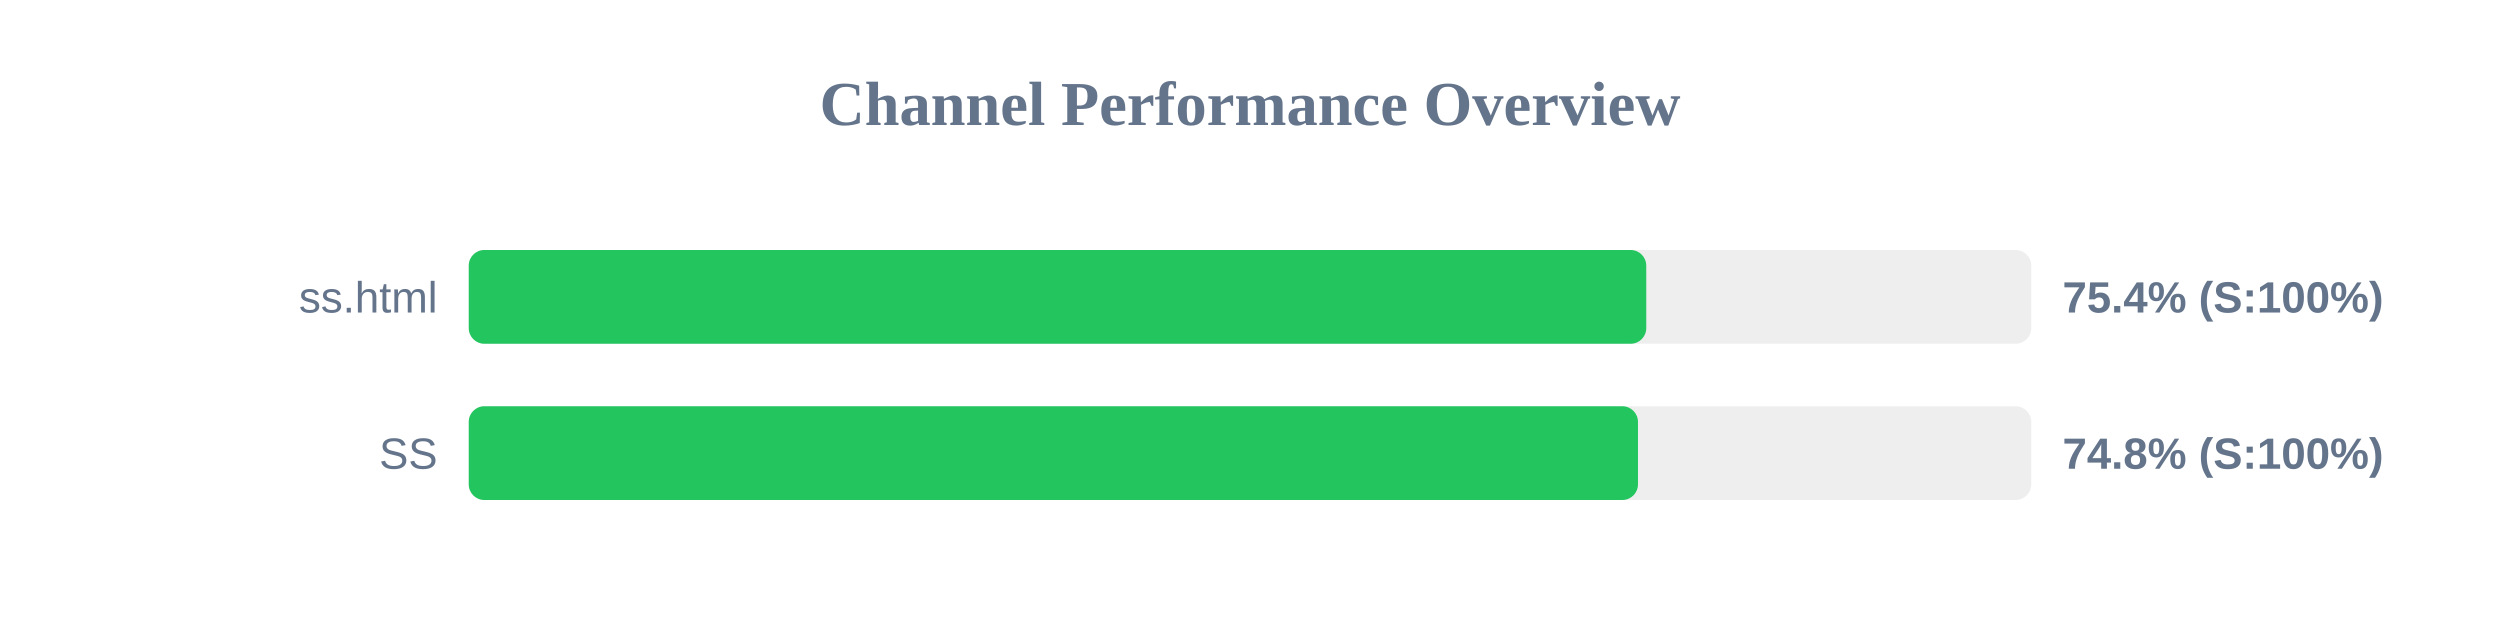
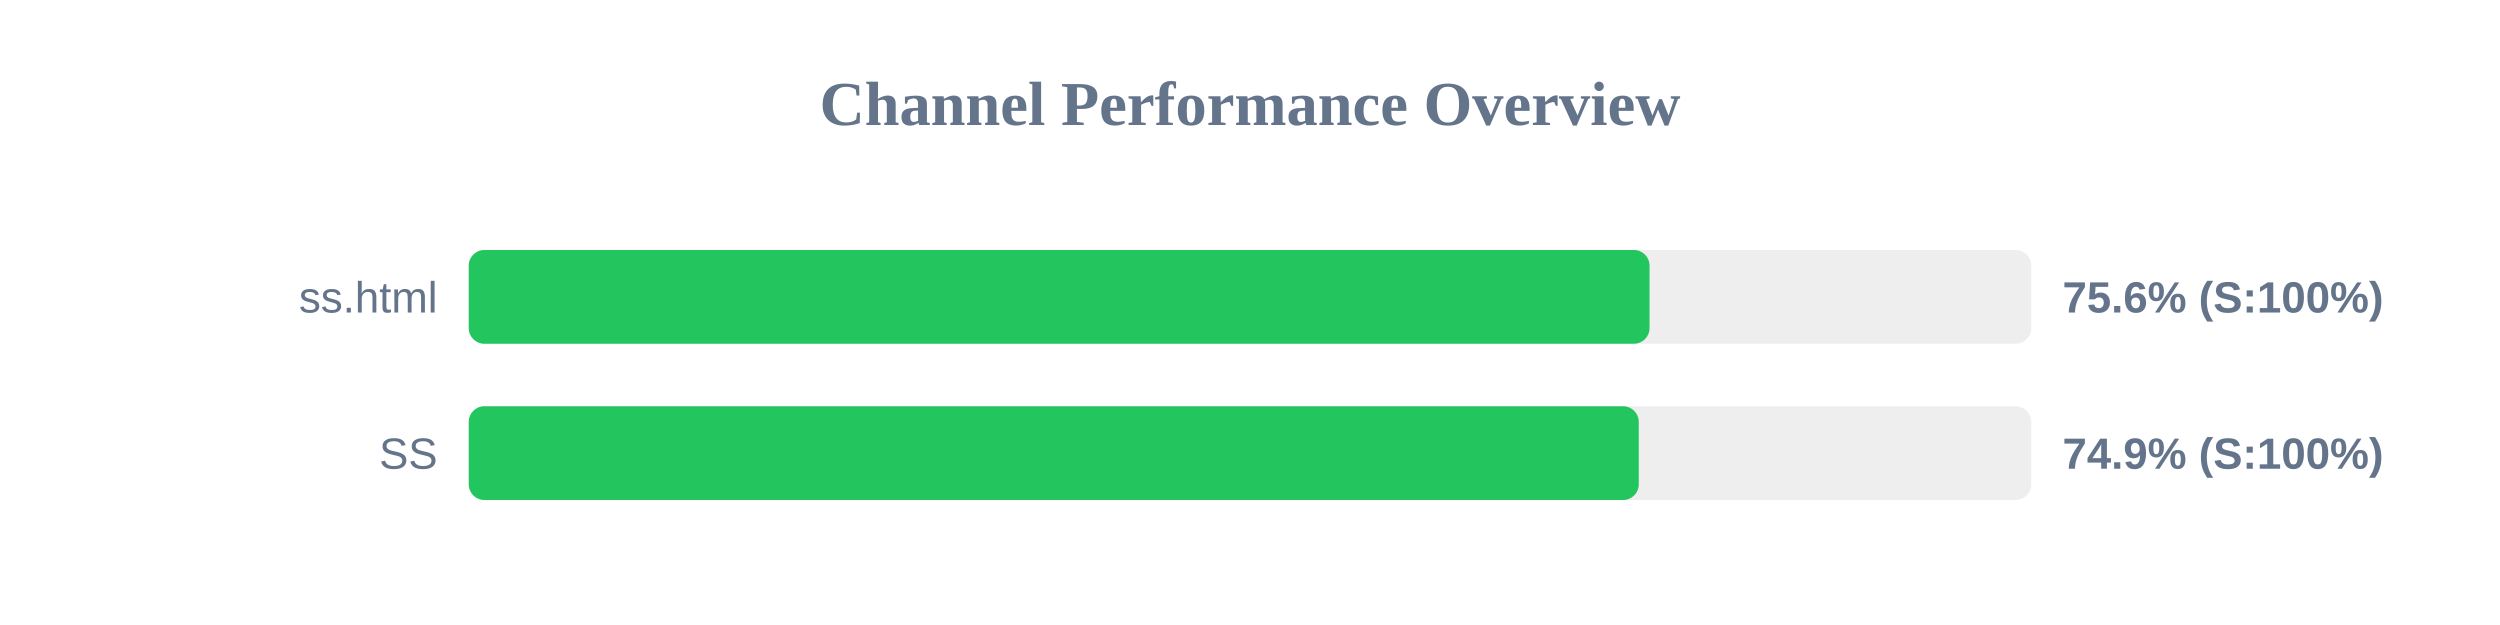
<svg xmlns="http://www.w3.org/2000/svg" width="800" height="200" version="1.1">
  <style>
        .row { font: 14px Arial; fill: #64748b; }
        .score { font: bold 14px Arial; fill: #64748b; }
    </style>
  <text x="400" y="40" text-anchor="middle" font-size="20px" font-weight="bold" fill="#64748b">Channel Performance Overview</text>
  <rect x="150" y="80" width="500" height="30" fill="#eee" rx="5" />
-   <rect x="150" y="80" width="376.8" height="30" fill="#22c55e" rx="5" />
+   <rect x="150" y="80" width="377.85" height="30" fill="#22c55e" rx="5" />
  <text x="140" y="100" text-anchor="end" class="row">ss.html</text>
-   <text x="660" y="100" text-anchor="start" class="score">75.4% (S:100%)</text>
+   <text x="660" y="100" text-anchor="start" class="score">75.6% (S:100%)</text>
  <rect x="150" y="130" width="500" height="30" fill="#eee" rx="5" />
-   <rect x="150" y="130" width="374.15" height="30" fill="#22c55e" rx="5" />
+   <rect x="150" y="130" width="374.4" height="30" fill="#22c55e" rx="5" />
  <text x="140" y="150" text-anchor="end" class="row">SS</text>
-   <text x="660" y="150" text-anchor="start" class="score">74.8% (S:100%)</text>
+   <text x="660" y="150" text-anchor="start" class="score">74.9% (S:100%)</text>
</svg>
